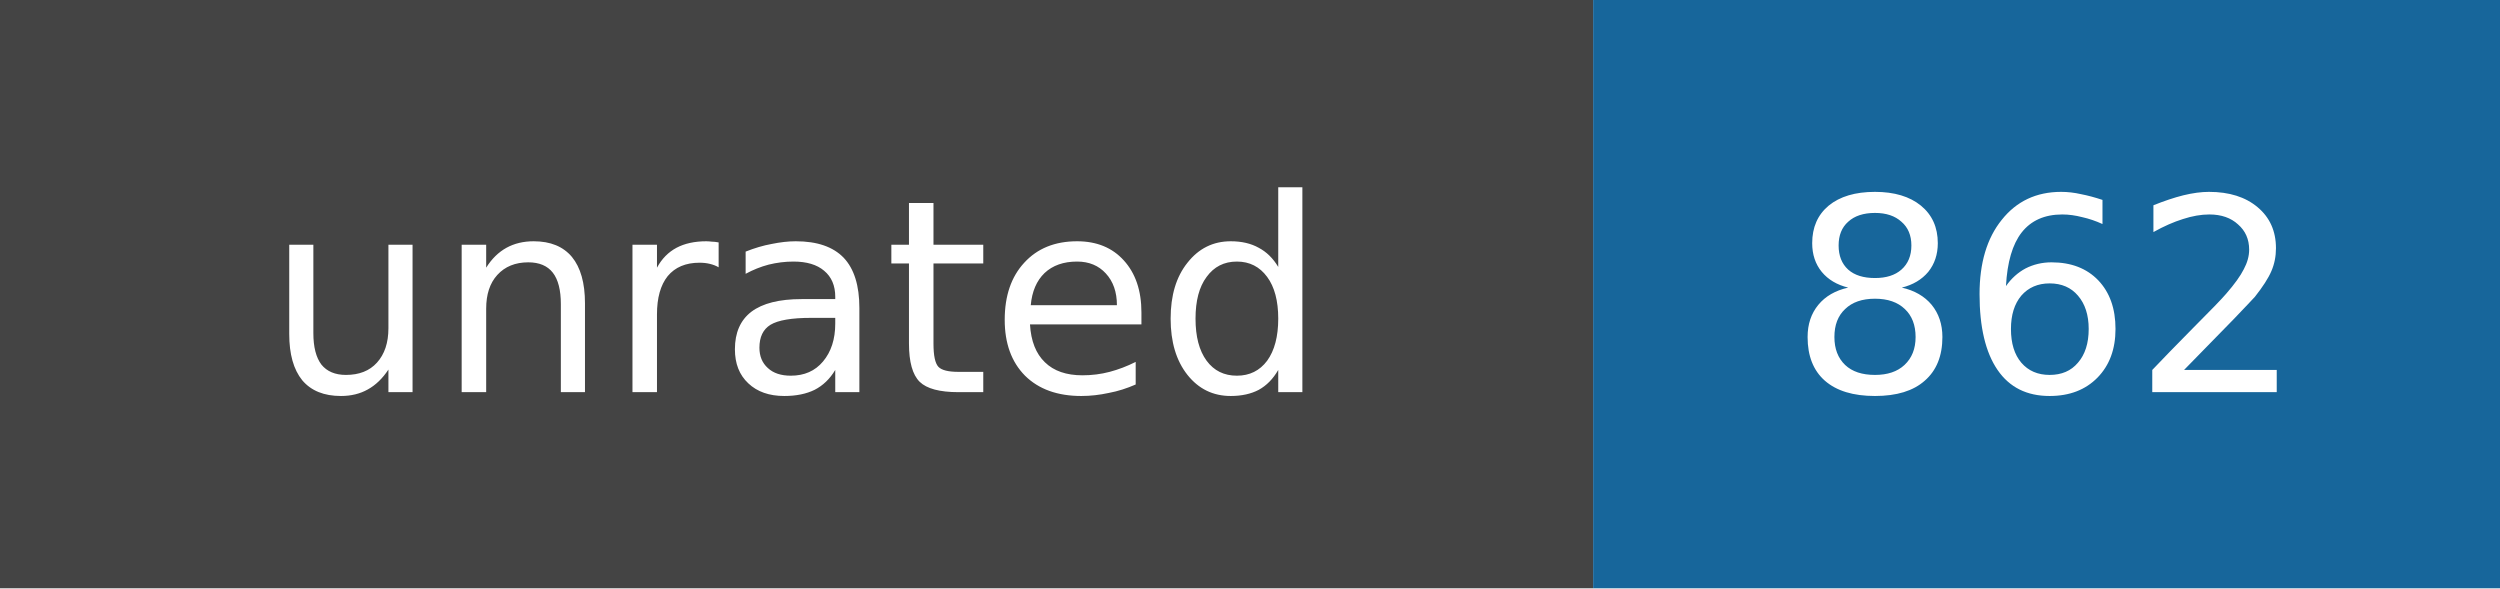
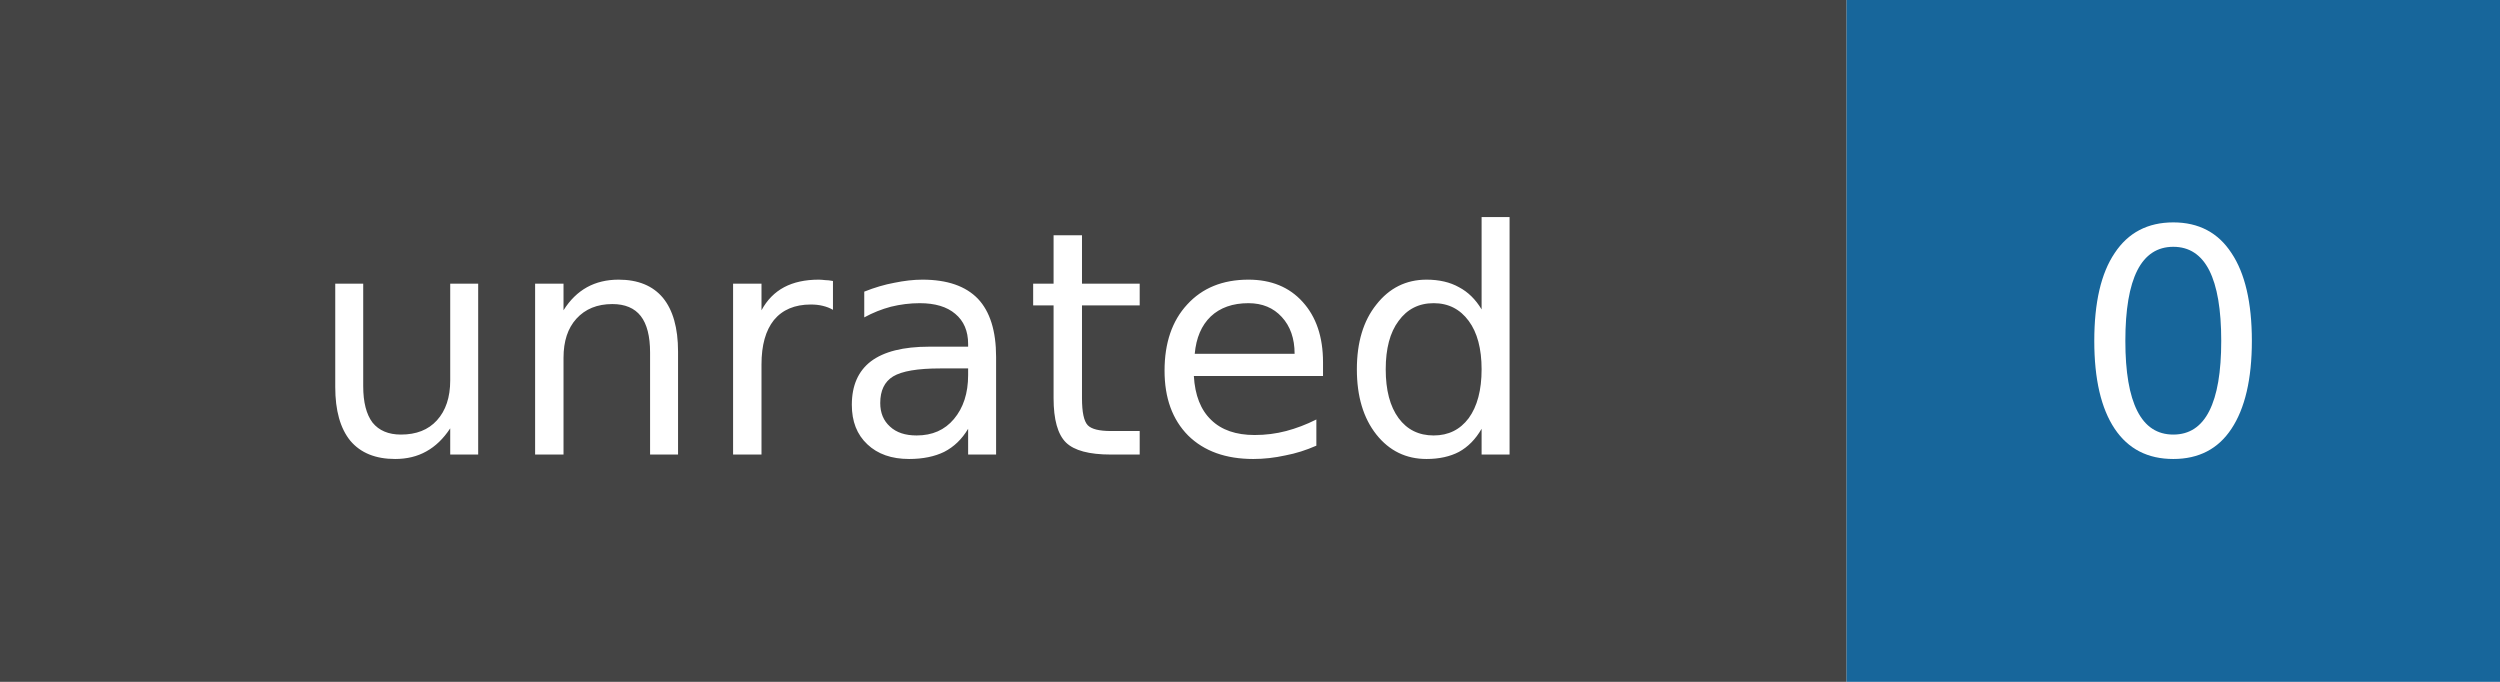
- <svg xmlns="http://www.w3.org/2000/svg" width="102" height="24" role="img" aria-label="unrated: 862">
+ <svg xmlns="http://www.w3.org/2000/svg" width="88" height="24" role="img" aria-label="unrated: 0">
  <rect width="65" height="24" fill="#444" />
-   <rect x="65" width="37" height="24" fill="#17669b" />
+   <rect x="65" width="23" height="24" fill="#17669b" />
  <g fill="white" text-anchor="middle" font-family="DejaVu Sans,Verdana,sans-serif" font-size="11">
    <text x="32.5" y="16">unrated</text>
-     <text x="83.5" y="16">862</text>
+     <text x="76.5" y="16">0</text>
  </g>
</svg>
